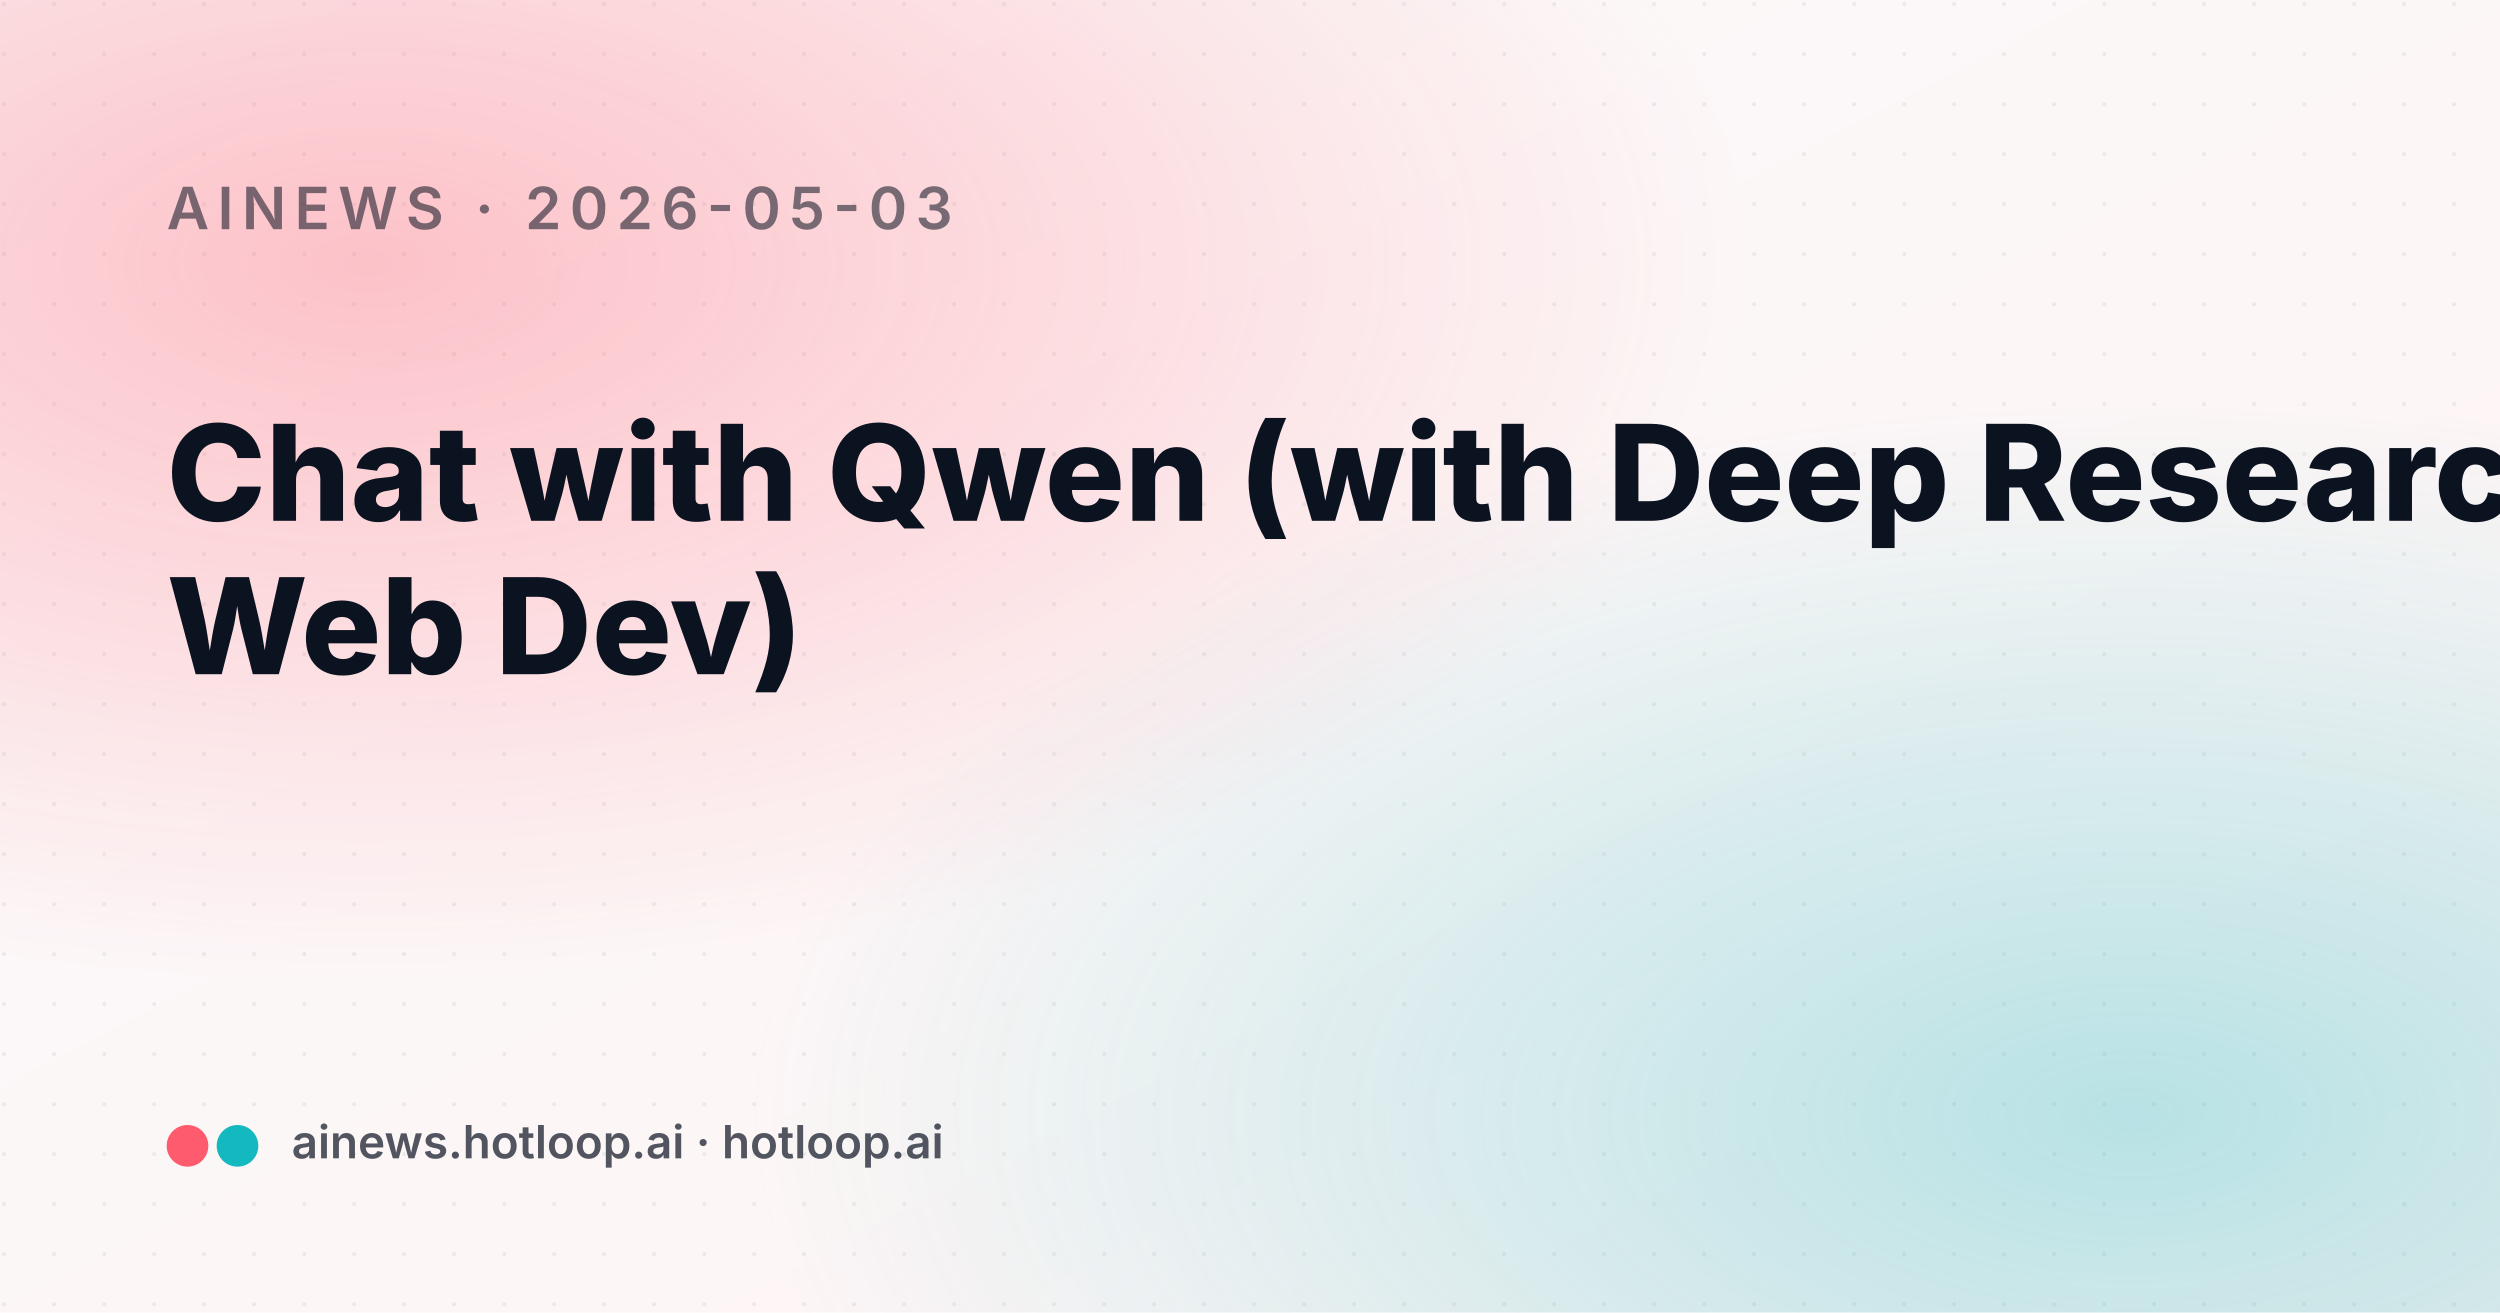
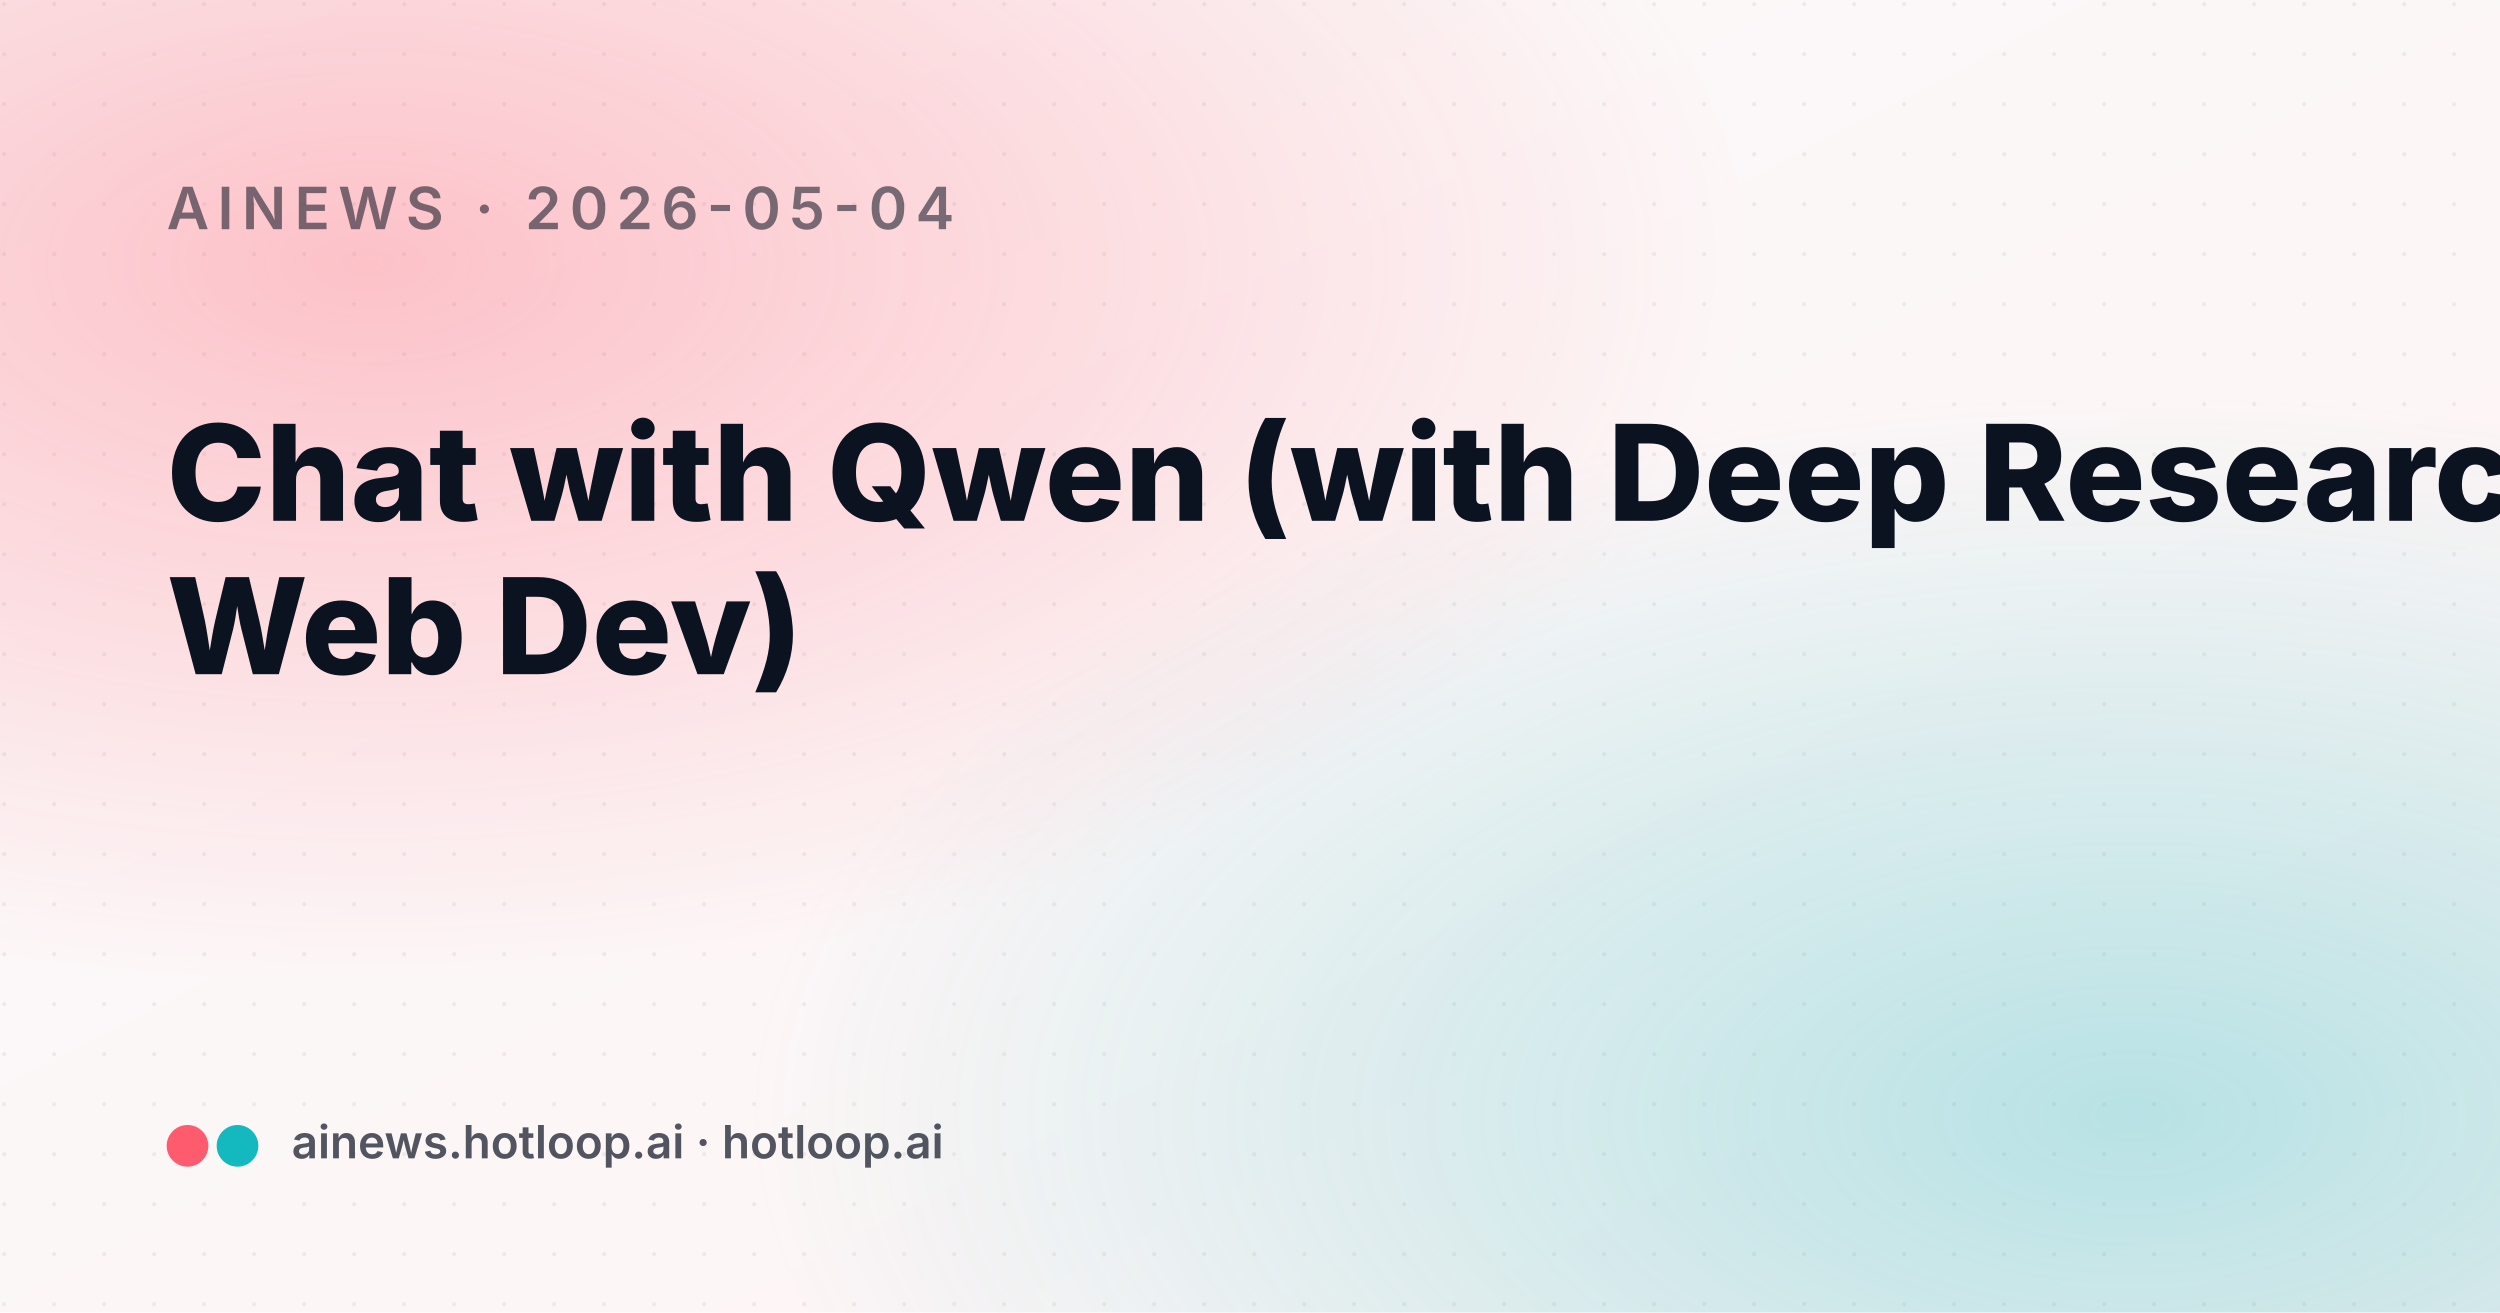
<svg xmlns="http://www.w3.org/2000/svg" viewBox="0 0 1200 630" width="1200" height="630">
  <defs>
    <linearGradient id="bg" x1="0" y1="0" x2="1" y2="1">
      <stop offset="0%" stop-color="#FAFAFA" />
      <stop offset="100%" stop-color="#FFF3F4" />
    </linearGradient>
    <radialGradient id="rose" cx="15%" cy="20%" r="55%">
      <stop offset="0%" stop-color="#FF5B6E" stop-opacity="0.35" />
      <stop offset="100%" stop-color="#FF5B6E" stop-opacity="0" />
    </radialGradient>
    <radialGradient id="teal" cx="85%" cy="85%" r="55%">
      <stop offset="0%" stop-color="#14B8BF" stop-opacity="0.30" />
      <stop offset="100%" stop-color="#14B8BF" stop-opacity="0" />
    </radialGradient>
    <pattern id="dots" x="0" y="0" width="24" height="24" patternUnits="userSpaceOnUse">
      <circle cx="2" cy="2" r="1" fill="#0B1220" fill-opacity="0.06" />
    </pattern>
  </defs>
  <rect width="1200" height="630" fill="url(#bg)" />
  <rect width="1200" height="630" fill="url(#dots)" />
  <rect width="1200" height="630" fill="url(#rose)" />
  <rect width="1200" height="630" fill="url(#teal)" />
  <g font-family="-apple-system, 'SF Pro Display', 'Inter', system-ui, sans-serif">
-     <text x="80" y="110" font-size="28" font-weight="600" fill="#0B1220" fill-opacity="0.55" letter-spacing="4">AINEWS · 2026-05-03</text>
+     <text x="80" y="110" font-size="28" font-weight="600" fill="#0B1220" fill-opacity="0.55" letter-spacing="4">AINEWS · 2026-05-04</text>
    <text x="80" y="250" font-size="64" font-weight="800" fill="#0B1220" style="line-height:1.15">
      <tspan x="80" dy="0">Chat with Qwen (with Deep Research and</tspan>
      <tspan x="80" dy="1.15em">Web Dev)</tspan>
    </text>
    <g transform="translate(80, 540)">
      <circle cx="10" cy="10" r="10" fill="#FF5B6E" />
      <circle cx="34" cy="10" r="10" fill="#14B8BF" />
      <text x="60" y="16" font-size="22" font-weight="600" fill="#0B1220" fill-opacity="0.7">ainews.hotloop.ai · hotloop.ai</text>
    </g>
  </g>
</svg>
